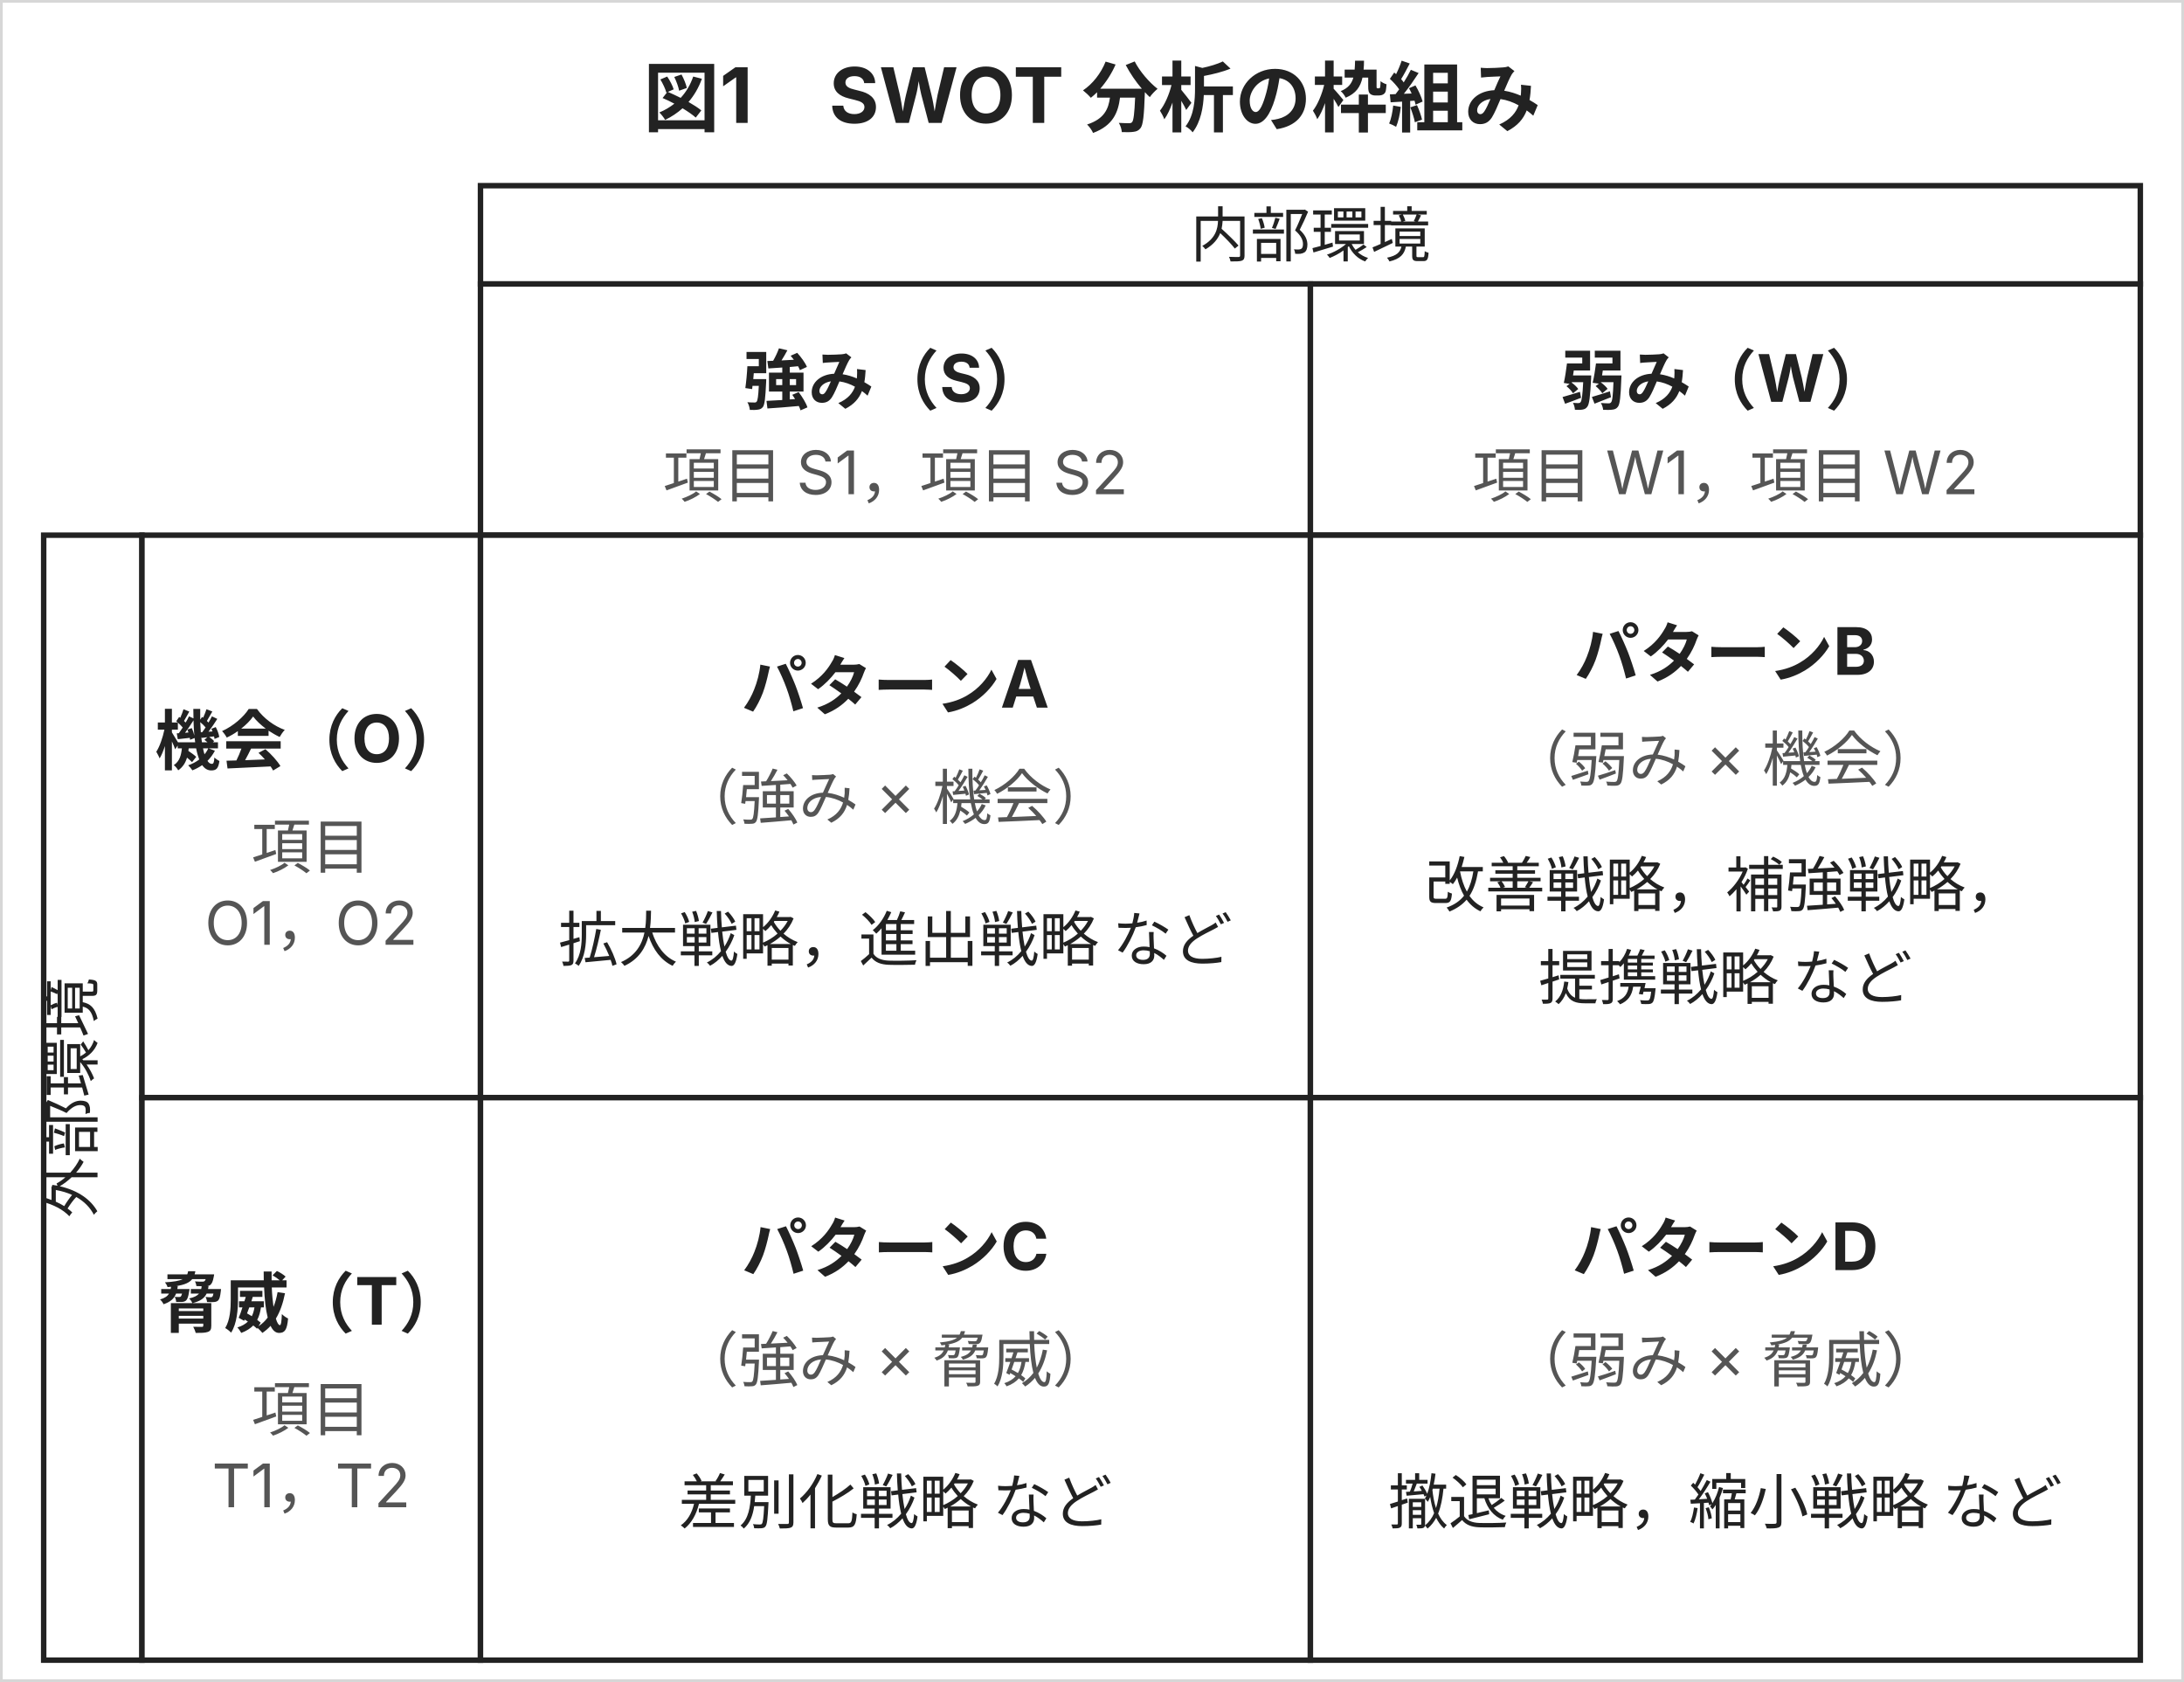
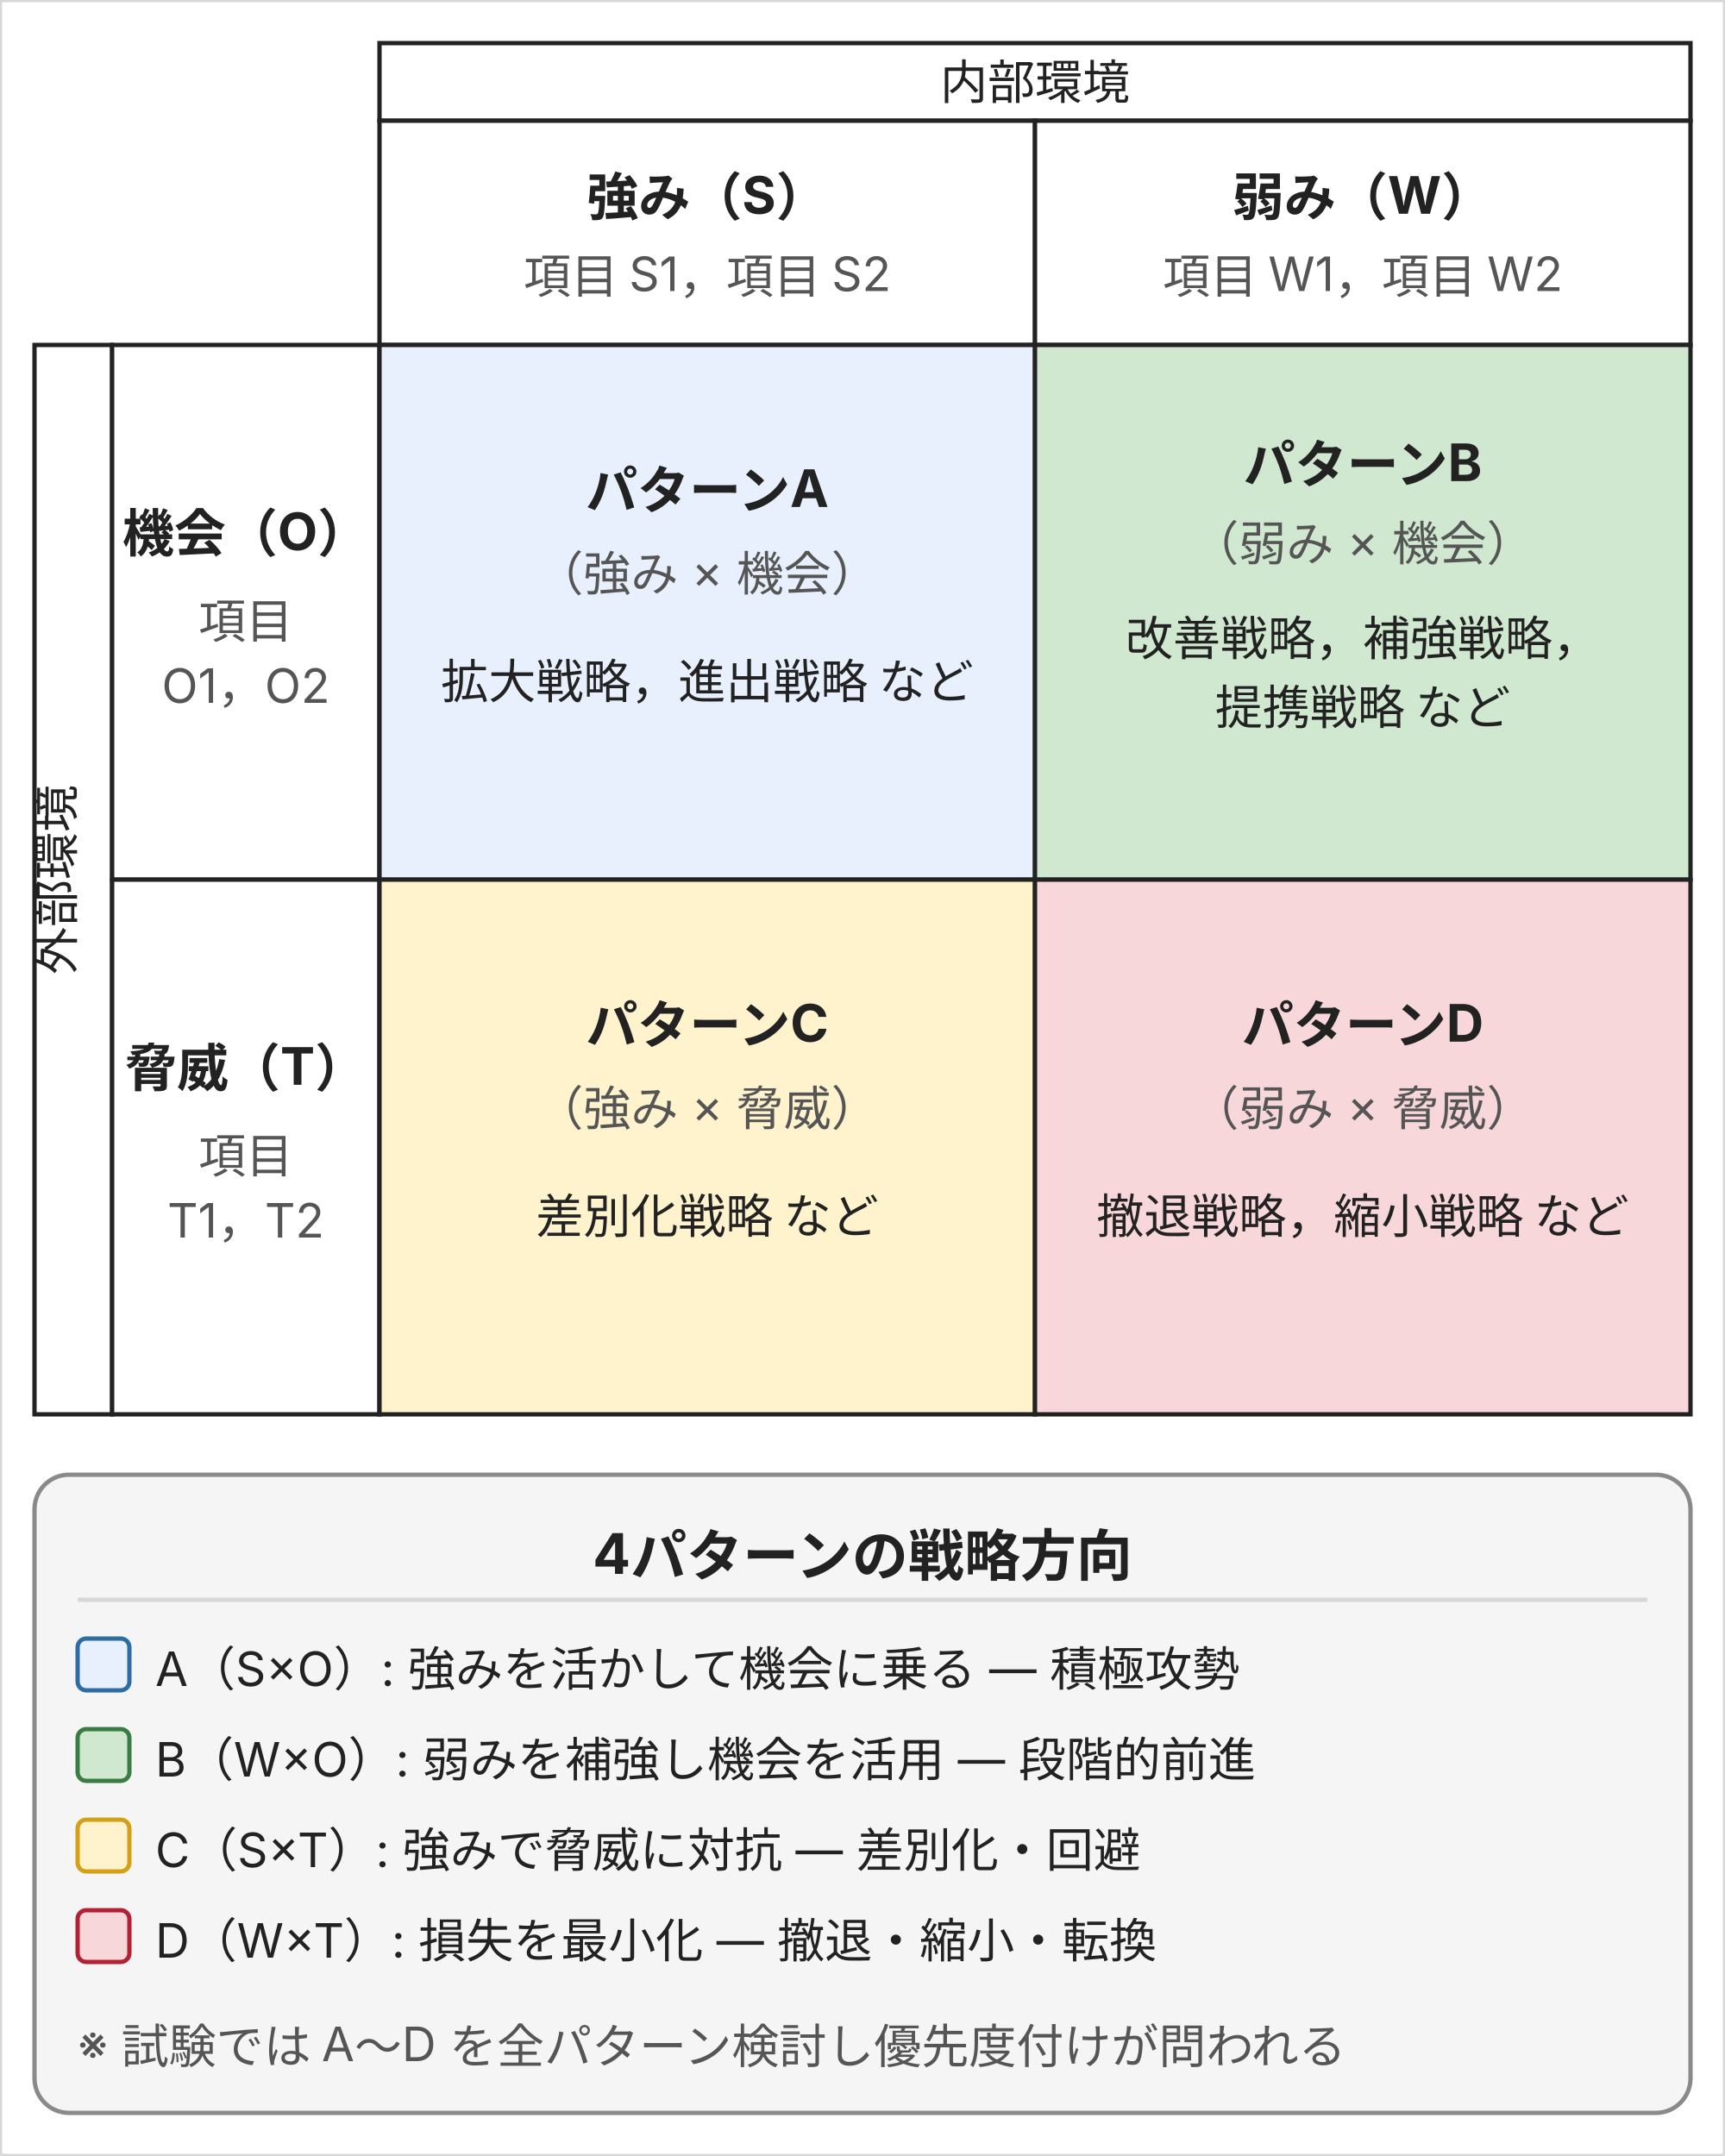
- <svg xmlns="http://www.w3.org/2000/svg" width="400" height="308" viewBox="0 0 400 308" style="max-width:400px;width:100%" role="img" aria-label="図1 SWOT分析の枠組み。強み(S)・弱み(W)の列は内部環境、機会(O)・脅威(T)の行は外部環境。両者を掛け合わせる2×2マトリクスで、強み×機会＝パターンA（拡大・進出戦略）、弱み×機会＝パターンB（改善・補強・提携戦略）、強み×脅威＝パターンC（差別化戦略）、弱み×脅威＝パターンD（撤退・縮小戦略）。" font-family="Inter, 'Noto Sans JP', 'Hiragino Kaku Gothic ProN', 'Hiragino Sans', sans-serif">
-   <rect width="400" height="308" fill="#ffffff" stroke="#d7d7d7" />
-   <text x="200" y="23" text-anchor="middle" font-size="14" font-weight="bold" fill="#222">図1　SWOT 分析の枠組み</text>
-   <rect x="88" y="34" width="304" height="18" fill="#ffffff" stroke="#222" stroke-width="1" />
-   <text x="240" y="47" text-anchor="middle" font-size="11" fill="#222">内部環境</text>
-   <rect x="8" y="98" width="18" height="206" fill="#ffffff" stroke="#222" stroke-width="1" />
-   <text x="17" y="201" text-anchor="middle" font-size="11" fill="#222" transform="rotate(-90 17 201)">外部環境</text>
-   <rect x="88" y="52" width="152" height="46" fill="#ffffff" stroke="#222" stroke-width="1" />
-   <text x="164" y="74" text-anchor="middle" font-size="12" font-weight="bold" fill="#222">強み（S）</text>
-   <text x="164" y="91" text-anchor="middle" font-size="11" fill="#555">項目 S1，項目 S2</text>
-   <rect x="240" y="52" width="152" height="46" fill="#ffffff" stroke="#222" stroke-width="1" />
-   <text x="316" y="74" text-anchor="middle" font-size="12" font-weight="bold" fill="#222">弱み（W）</text>
-   <text x="316" y="91" text-anchor="middle" font-size="11" fill="#555">項目 W1，項目 W2</text>
-   <rect x="26" y="98" width="62" height="103" fill="#ffffff" stroke="#222" stroke-width="1" />
-   <text x="57" y="140" text-anchor="middle" font-size="12" font-weight="bold" fill="#222">機会（O）</text>
-   <text x="57" y="159" text-anchor="middle" font-size="11" fill="#555">項目</text>
-   <text x="57" y="173" text-anchor="middle" font-size="11" fill="#555">O1，O2</text>
-   <rect x="26" y="201" width="62" height="103" fill="#ffffff" stroke="#222" stroke-width="1" />
-   <text x="57" y="243" text-anchor="middle" font-size="12" font-weight="bold" fill="#222">脅威（T）</text>
-   <text x="57" y="262" text-anchor="middle" font-size="11" fill="#555">項目</text>
-   <text x="57" y="276" text-anchor="middle" font-size="11" fill="#555">T1，T2</text>
-   <rect x="88" y="98" width="152" height="103" fill="#ffffff" stroke="#222" stroke-width="1" />
-   <text x="164" y="130" text-anchor="middle" font-size="12" font-weight="bold" fill="#222">パターンA</text>
-   <text x="164" y="150" text-anchor="middle" font-size="11" fill="#555">（強み × 機会）</text>
-   <text x="164" y="176" text-anchor="middle" font-size="11" fill="#222">拡大戦略，進出戦略 など</text>
-   <rect x="240" y="98" width="152" height="103" fill="#ffffff" stroke="#222" stroke-width="1" />
-   <text x="316" y="124" text-anchor="middle" font-size="12" font-weight="bold" fill="#222">パターンB</text>
-   <text x="316" y="143" text-anchor="middle" font-size="11" fill="#555">（弱み × 機会）</text>
-   <text x="316" y="166" text-anchor="middle" font-size="11" fill="#222">改善戦略，補強戦略，</text>
-   <text x="316" y="183" text-anchor="middle" font-size="11" fill="#222">提携戦略 など</text>
-   <rect x="88" y="201" width="152" height="103" fill="#ffffff" stroke="#222" stroke-width="1" />
-   <text x="164" y="233" text-anchor="middle" font-size="12" font-weight="bold" fill="#222">パターンC</text>
-   <text x="164" y="253" text-anchor="middle" font-size="11" fill="#555">（強み × 脅威）</text>
-   <text x="164" y="279" text-anchor="middle" font-size="11" fill="#222">差別化戦略 など</text>
-   <rect x="240" y="201" width="152" height="103" fill="#ffffff" stroke="#222" stroke-width="1" />
-   <text x="316" y="233" text-anchor="middle" font-size="12" font-weight="bold" fill="#222">パターンD</text>
-   <text x="316" y="253" text-anchor="middle" font-size="11" fill="#555">（弱み × 脅威）</text>
-   <text x="316" y="279" text-anchor="middle" font-size="11" fill="#222">撤退戦略，縮小戦略 など</text>
+ <svg xmlns="http://www.w3.org/2000/svg" width="400" height="500" viewBox="0 0 400 500" style="max-width:400px;width:100%" role="img" aria-label="図1 SWOT分析の枠組み。強み(S)・弱み(W)の列は内部環境、機会(O)・脅威(T)の行は外部環境。両者を掛け合わせる2×2マトリクスで、強み×機会＝パターンA（拡大・進出戦略）、弱み×機会＝パターンB（改善・補強・提携戦略）、強み×脅威＝パターンC（差別化戦略）、弱み×脅威＝パターンD（撤退・縮小戦略）。" font-family="Inter, 'Noto Sans JP', 'Hiragino Kaku Gothic ProN', 'Hiragino Sans', sans-serif">
+   <rect width="400" height="500" fill="#ffffff" stroke="#d7d7d7" />
+   <rect x="88" y="10" width="304" height="18" fill="#ffffff" stroke="#222" stroke-width="1" />
+   <text x="240" y="23" text-anchor="middle" font-size="11" fill="#222">内部環境</text>
+   <rect x="8" y="80" width="18" height="248" fill="#ffffff" stroke="#222" stroke-width="1" />
+   <text x="17" y="204" text-anchor="middle" font-size="11" fill="#222" transform="rotate(-90 17 204)">外部環境</text>
+   <rect x="88" y="28" width="152" height="52" fill="#ffffff" stroke="#222" stroke-width="1" />
+   <text x="164" y="50" text-anchor="middle" font-size="12" font-weight="bold" fill="#222">強み（S）</text>
+   <text x="164" y="68" text-anchor="middle" font-size="11" fill="#555">項目 S1，項目 S2</text>
+   <rect x="240" y="28" width="152" height="52" fill="#ffffff" stroke="#222" stroke-width="1" />
+   <text x="316" y="50" text-anchor="middle" font-size="12" font-weight="bold" fill="#222">弱み（W）</text>
+   <text x="316" y="68" text-anchor="middle" font-size="11" fill="#555">項目 W1，項目 W2</text>
+   <rect x="26" y="80" width="62" height="124" fill="#ffffff" stroke="#222" stroke-width="1" />
+   <text x="57" y="128" text-anchor="middle" font-size="12" font-weight="bold" fill="#222">機会（O）</text>
+   <text x="57" y="148" text-anchor="middle" font-size="11" fill="#555">項目</text>
+   <text x="57" y="163" text-anchor="middle" font-size="11" fill="#555">O1，O2</text>
+   <rect x="26" y="204" width="62" height="124" fill="#ffffff" stroke="#222" stroke-width="1" />
+   <text x="57" y="252" text-anchor="middle" font-size="12" font-weight="bold" fill="#222">脅威（T）</text>
+   <text x="57" y="272" text-anchor="middle" font-size="11" fill="#555">項目</text>
+   <text x="57" y="287" text-anchor="middle" font-size="11" fill="#555">T1，T2</text>
+   <rect x="88" y="80" width="152" height="124" fill="#e8f0fe" stroke="#222" stroke-width="1" />
+   <text x="164" y="118" text-anchor="middle" font-size="12" font-weight="bold" fill="#222">パターンA</text>
+   <text x="164" y="137" text-anchor="middle" font-size="11" fill="#555">（強み × 機会）</text>
+   <text x="164" y="162" text-anchor="middle" font-size="11" fill="#222">拡大戦略，進出戦略 など</text>
+   <rect x="240" y="80" width="152" height="124" fill="#d0e8d0" stroke="#222" stroke-width="1" />
+   <text x="316" y="112" text-anchor="middle" font-size="12" font-weight="bold" fill="#222">パターンB</text>
+   <text x="316" y="130" text-anchor="middle" font-size="11" fill="#555">（弱み × 機会）</text>
+   <text x="316" y="152" text-anchor="middle" font-size="11" fill="#222">改善戦略，補強戦略，</text>
+   <text x="316" y="168" text-anchor="middle" font-size="11" fill="#222">提携戦略 など</text>
+   <rect x="88" y="204" width="152" height="124" fill="#fff3cd" stroke="#222" stroke-width="1" />
+   <text x="164" y="242" text-anchor="middle" font-size="12" font-weight="bold" fill="#222">パターンC</text>
+   <text x="164" y="261" text-anchor="middle" font-size="11" fill="#555">（強み × 脅威）</text>
+   <text x="164" y="286" text-anchor="middle" font-size="11" fill="#222">差別化戦略 など</text>
+   <rect x="240" y="204" width="152" height="124" fill="#f8d7da" stroke="#222" stroke-width="1" />
+   <text x="316" y="242" text-anchor="middle" font-size="12" font-weight="bold" fill="#222">パターンD</text>
+   <text x="316" y="261" text-anchor="middle" font-size="11" fill="#555">（弱み × 脅威）</text>
+   <text x="316" y="286" text-anchor="middle" font-size="11" fill="#222">撤退戦略，縮小戦略 など</text>
+   <rect x="8" y="342" width="384" height="148" rx="8" fill="#f5f5f5" stroke="#8a8a8a" stroke-width="1" />
+   <text x="200" y="365" text-anchor="middle" font-size="13" font-weight="bold" fill="#222">4パターンの戦略方向</text>
+   <line x1="18" y1="371" x2="382" y2="371" stroke="#d7d7d7" stroke-width="1" />
+   <rect x="18" y="380" width="12" height="12" rx="2" fill="#e8f0fe" stroke="#2e6da4" stroke-width="1" />
+   <text x="36" y="391" font-size="11" fill="#222">A（S×O）: 強みを活かして機会に乗る — 積極攻勢</text>
+   <rect x="18" y="401" width="12" height="12" rx="2" fill="#d0e8d0" stroke="#3a7d44" stroke-width="1" />
+   <text x="36" y="412" font-size="11" fill="#222">B（W×O）: 弱みを補強し機会を活用 — 段階的前進</text>
+   <rect x="18" y="422" width="12" height="12" rx="2" fill="#fff3cd" stroke="#d4a017" stroke-width="1" />
+   <text x="36" y="433" font-size="11" fill="#222">C（S×T）: 強みで脅威に対抗 — 差別化・回避</text>
+   <rect x="18" y="443" width="12" height="12" rx="2" fill="#f8d7da" stroke="#b22234" stroke-width="1" />
+   <text x="36" y="454" font-size="11" fill="#222">D（W×T）: 損失を最小化 — 撤退・縮小・転換</text>
+   <text x="18" y="478" font-size="11" fill="#555">※ 試験では A〜D を全パターン検討し優先度付けが問われる</text>
</svg>
